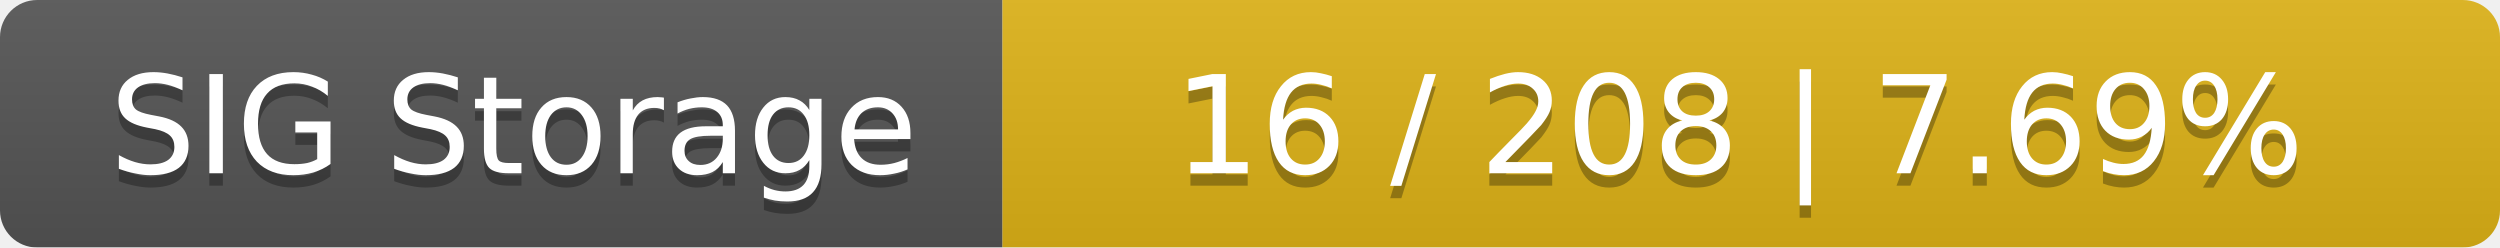
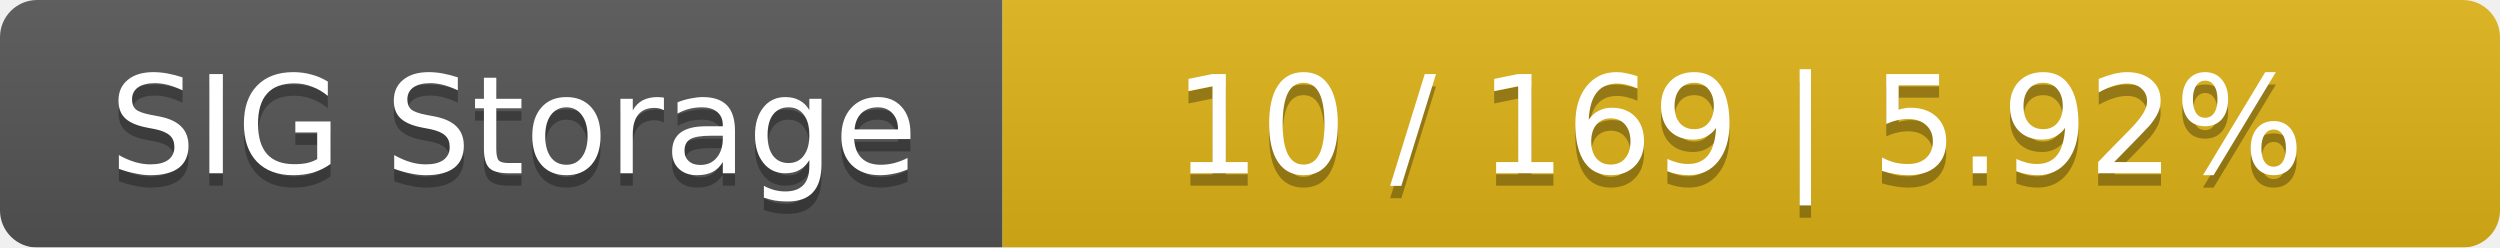
<svg xmlns="http://www.w3.org/2000/svg" width="202" height="20">
  <linearGradient id="smooth" x2="0" y2="100%">
    <stop offset="0" stop-color="#bbb" stop-opacity=".1" />
    <stop offset="1" stop-opacity=".1" />
  </linearGradient>
  <mask id="round">
    <rect width="202" height="20" rx="3" fill="#fff" />
  </mask>
  <g mask="url(#round)">
    <rect width="81" height="20" fill="#555" />
    <rect x="81" width="121" height="20" fill="#dfb317" />
    <rect width="202" height="20" fill="url(#smooth)" />
  </g>
  <g fill="#fff" text-anchor="middle" font-family="DejaVu Sans,Verdana,Geneva,sans-serif" font-size="11">
    <text x="41.5" y="15" fill="#010101" fill-opacity=".3">SIG Storage</text>
    <text x="41.5" y="14">SIG Storage</text>
-     <text x="140.5" y="15" fill="#010101" fill-opacity=".3">16 / 208    |    7.69%</text>
-     <text x="140.5" y="14">16 / 208    |    7.69%</text>
+     <text x="140.5" y="15" fill="#010101" fill-opacity=".3">10 / 169    |    5.92%</text>
+     <text x="140.5" y="14">10 / 169    |    5.92%</text>
  </g>
</svg>
